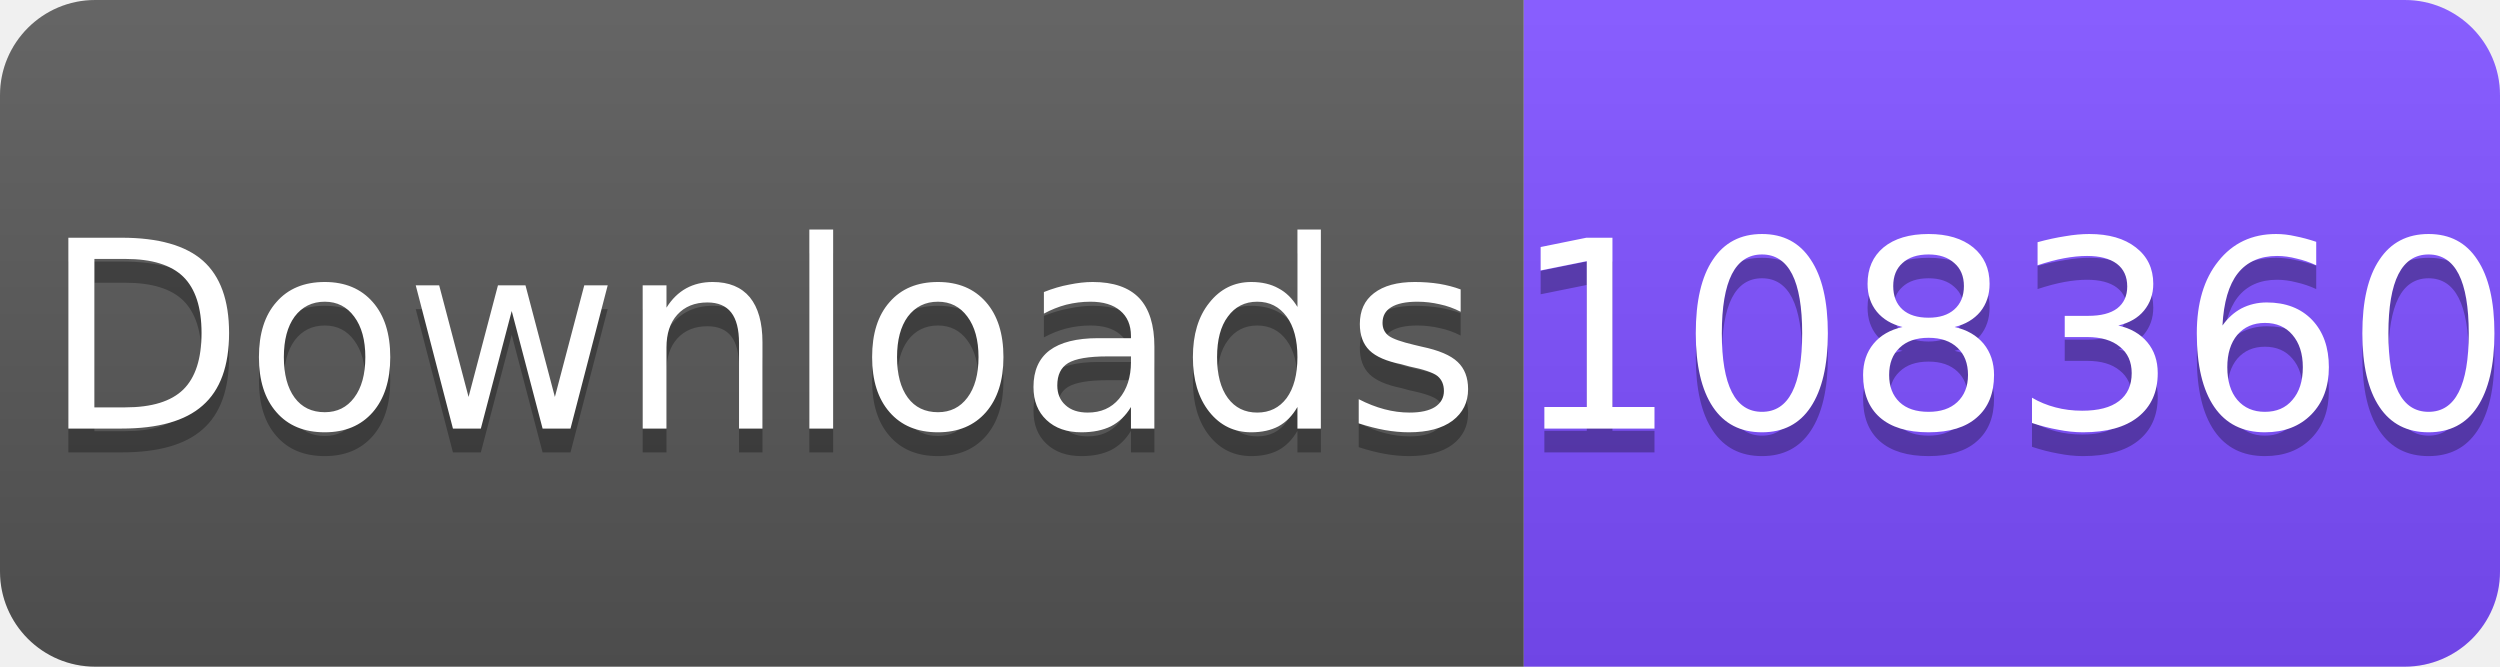
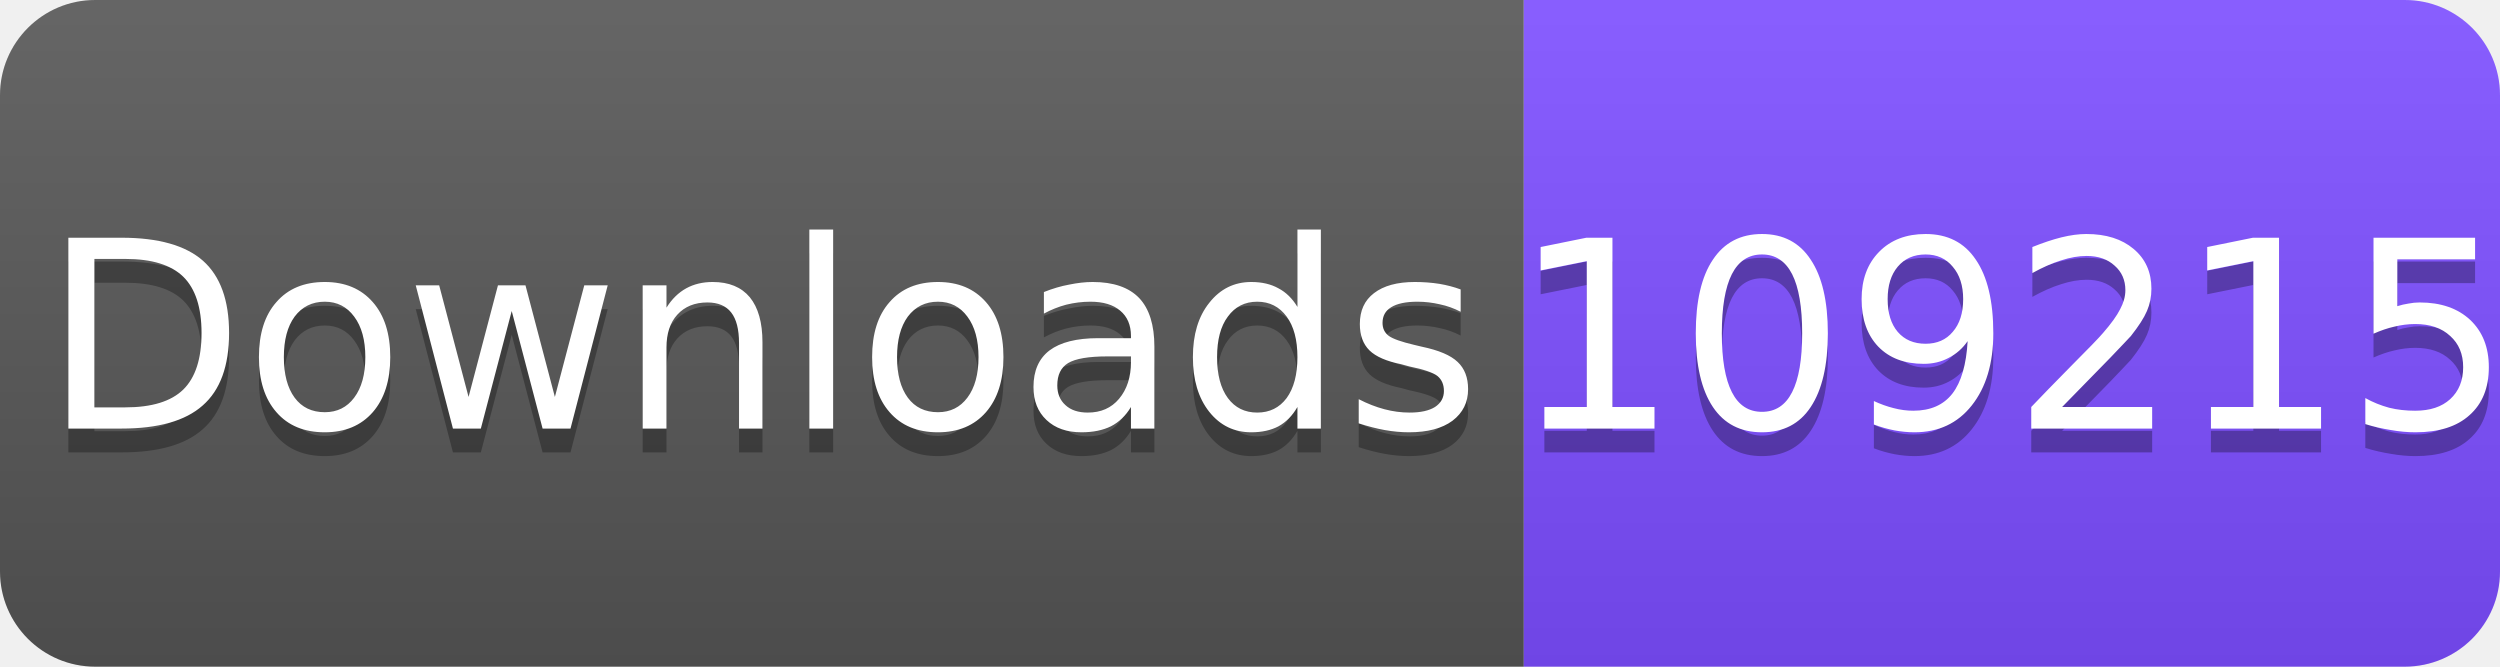
<svg xmlns="http://www.w3.org/2000/svg" width="105" height="28" viewBox="0 0 105 28">
  <linearGradient id="s" x2="0" y2="100%">
    <stop offset="0" stop-color="#fff" stop-opacity=".1" />
    <stop offset="1" stop-opacity=".1" />
  </linearGradient>
  <clipPath id="r">
    <rect width="105" height="28" rx="4" fill="#fff" />
  </clipPath>
  <g clip-path="url(#r)">
    <rect width="64" height="28" fill="#555" />
    <rect x="64" width="41" height="28" fill="#7C4DFF" />
    <rect width="105" height="28" fill="url(#s)" />
  </g>
  <g fill="#fff" text-anchor="middle" font-family="Verdana,Geneva,DejaVu Sans,sans-serif" font-size="11">
    <text x="32" y="19" fill="#010101" fill-opacity=".3">Downloads</text>
    <text x="32" y="18">Downloads</text>
-     <text x="84.5" y="19" fill="#010101" fill-opacity=".3">108360</text>
-     <text x="84.5" y="18">108360</text>
+     <text x="84.5" y="19" fill="#010101" fill-opacity=".3">109215</text>
+     <text x="84.5" y="18">109215</text>
  </g>
</svg>
